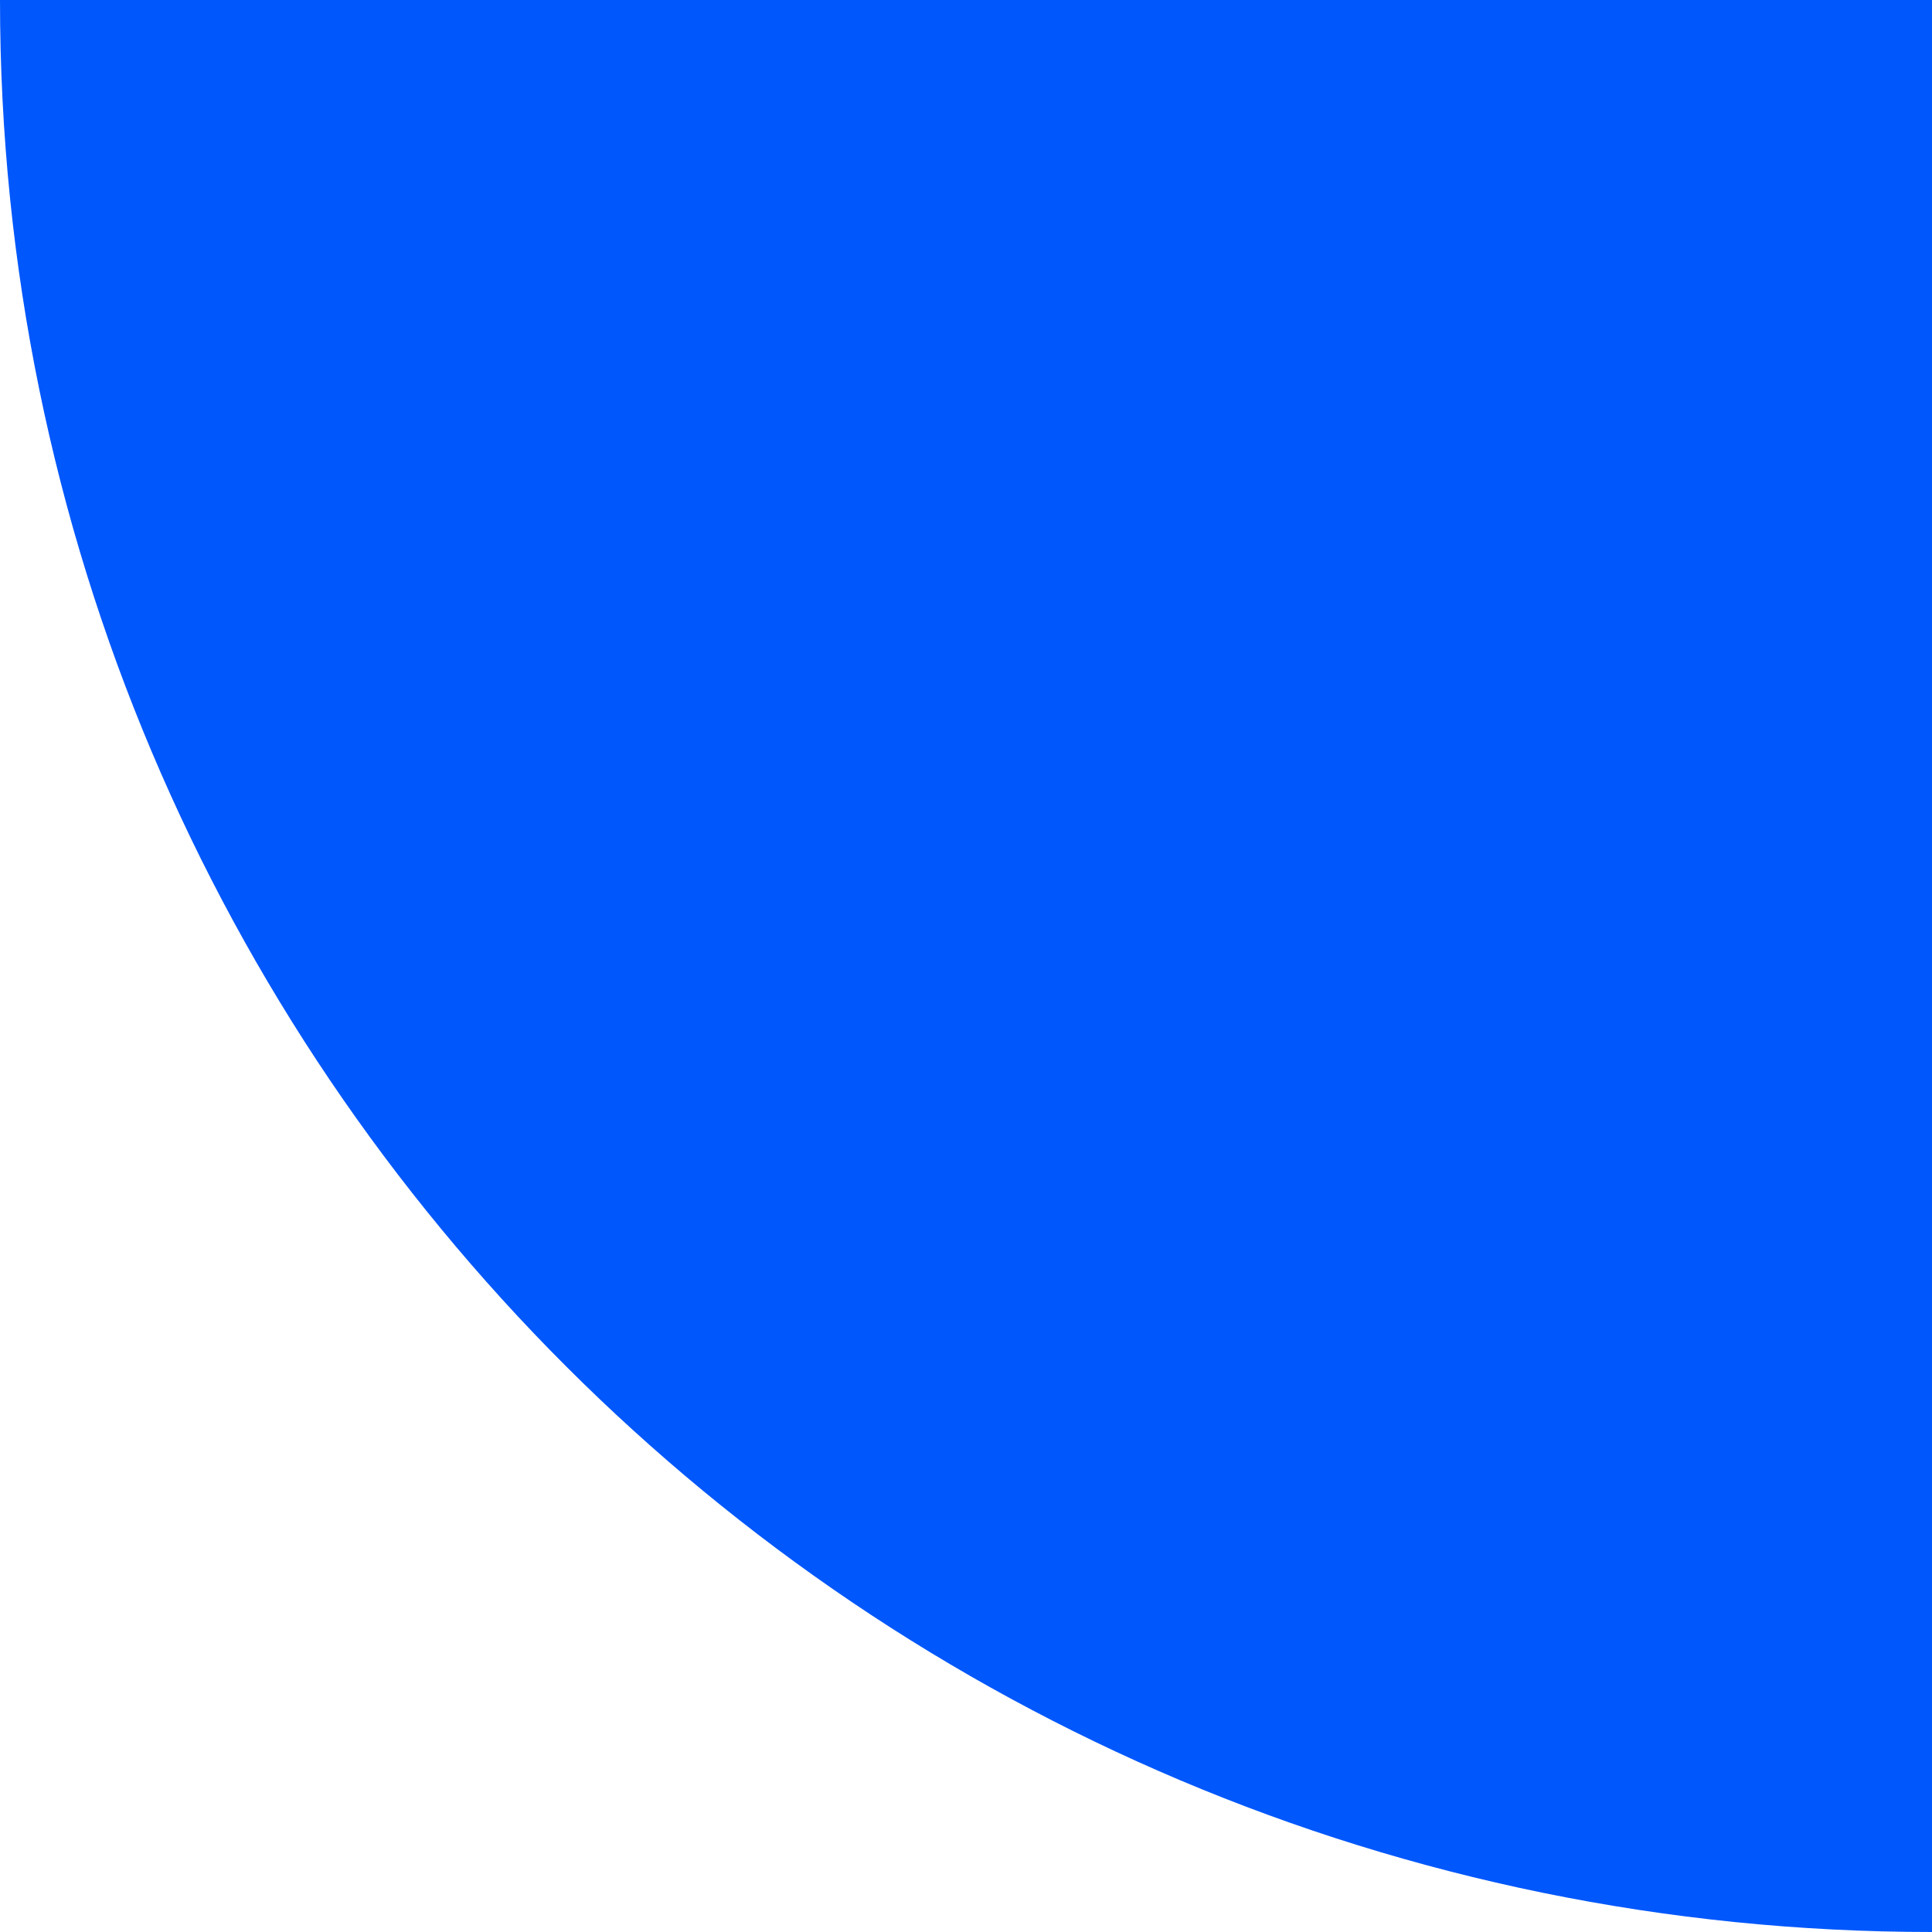
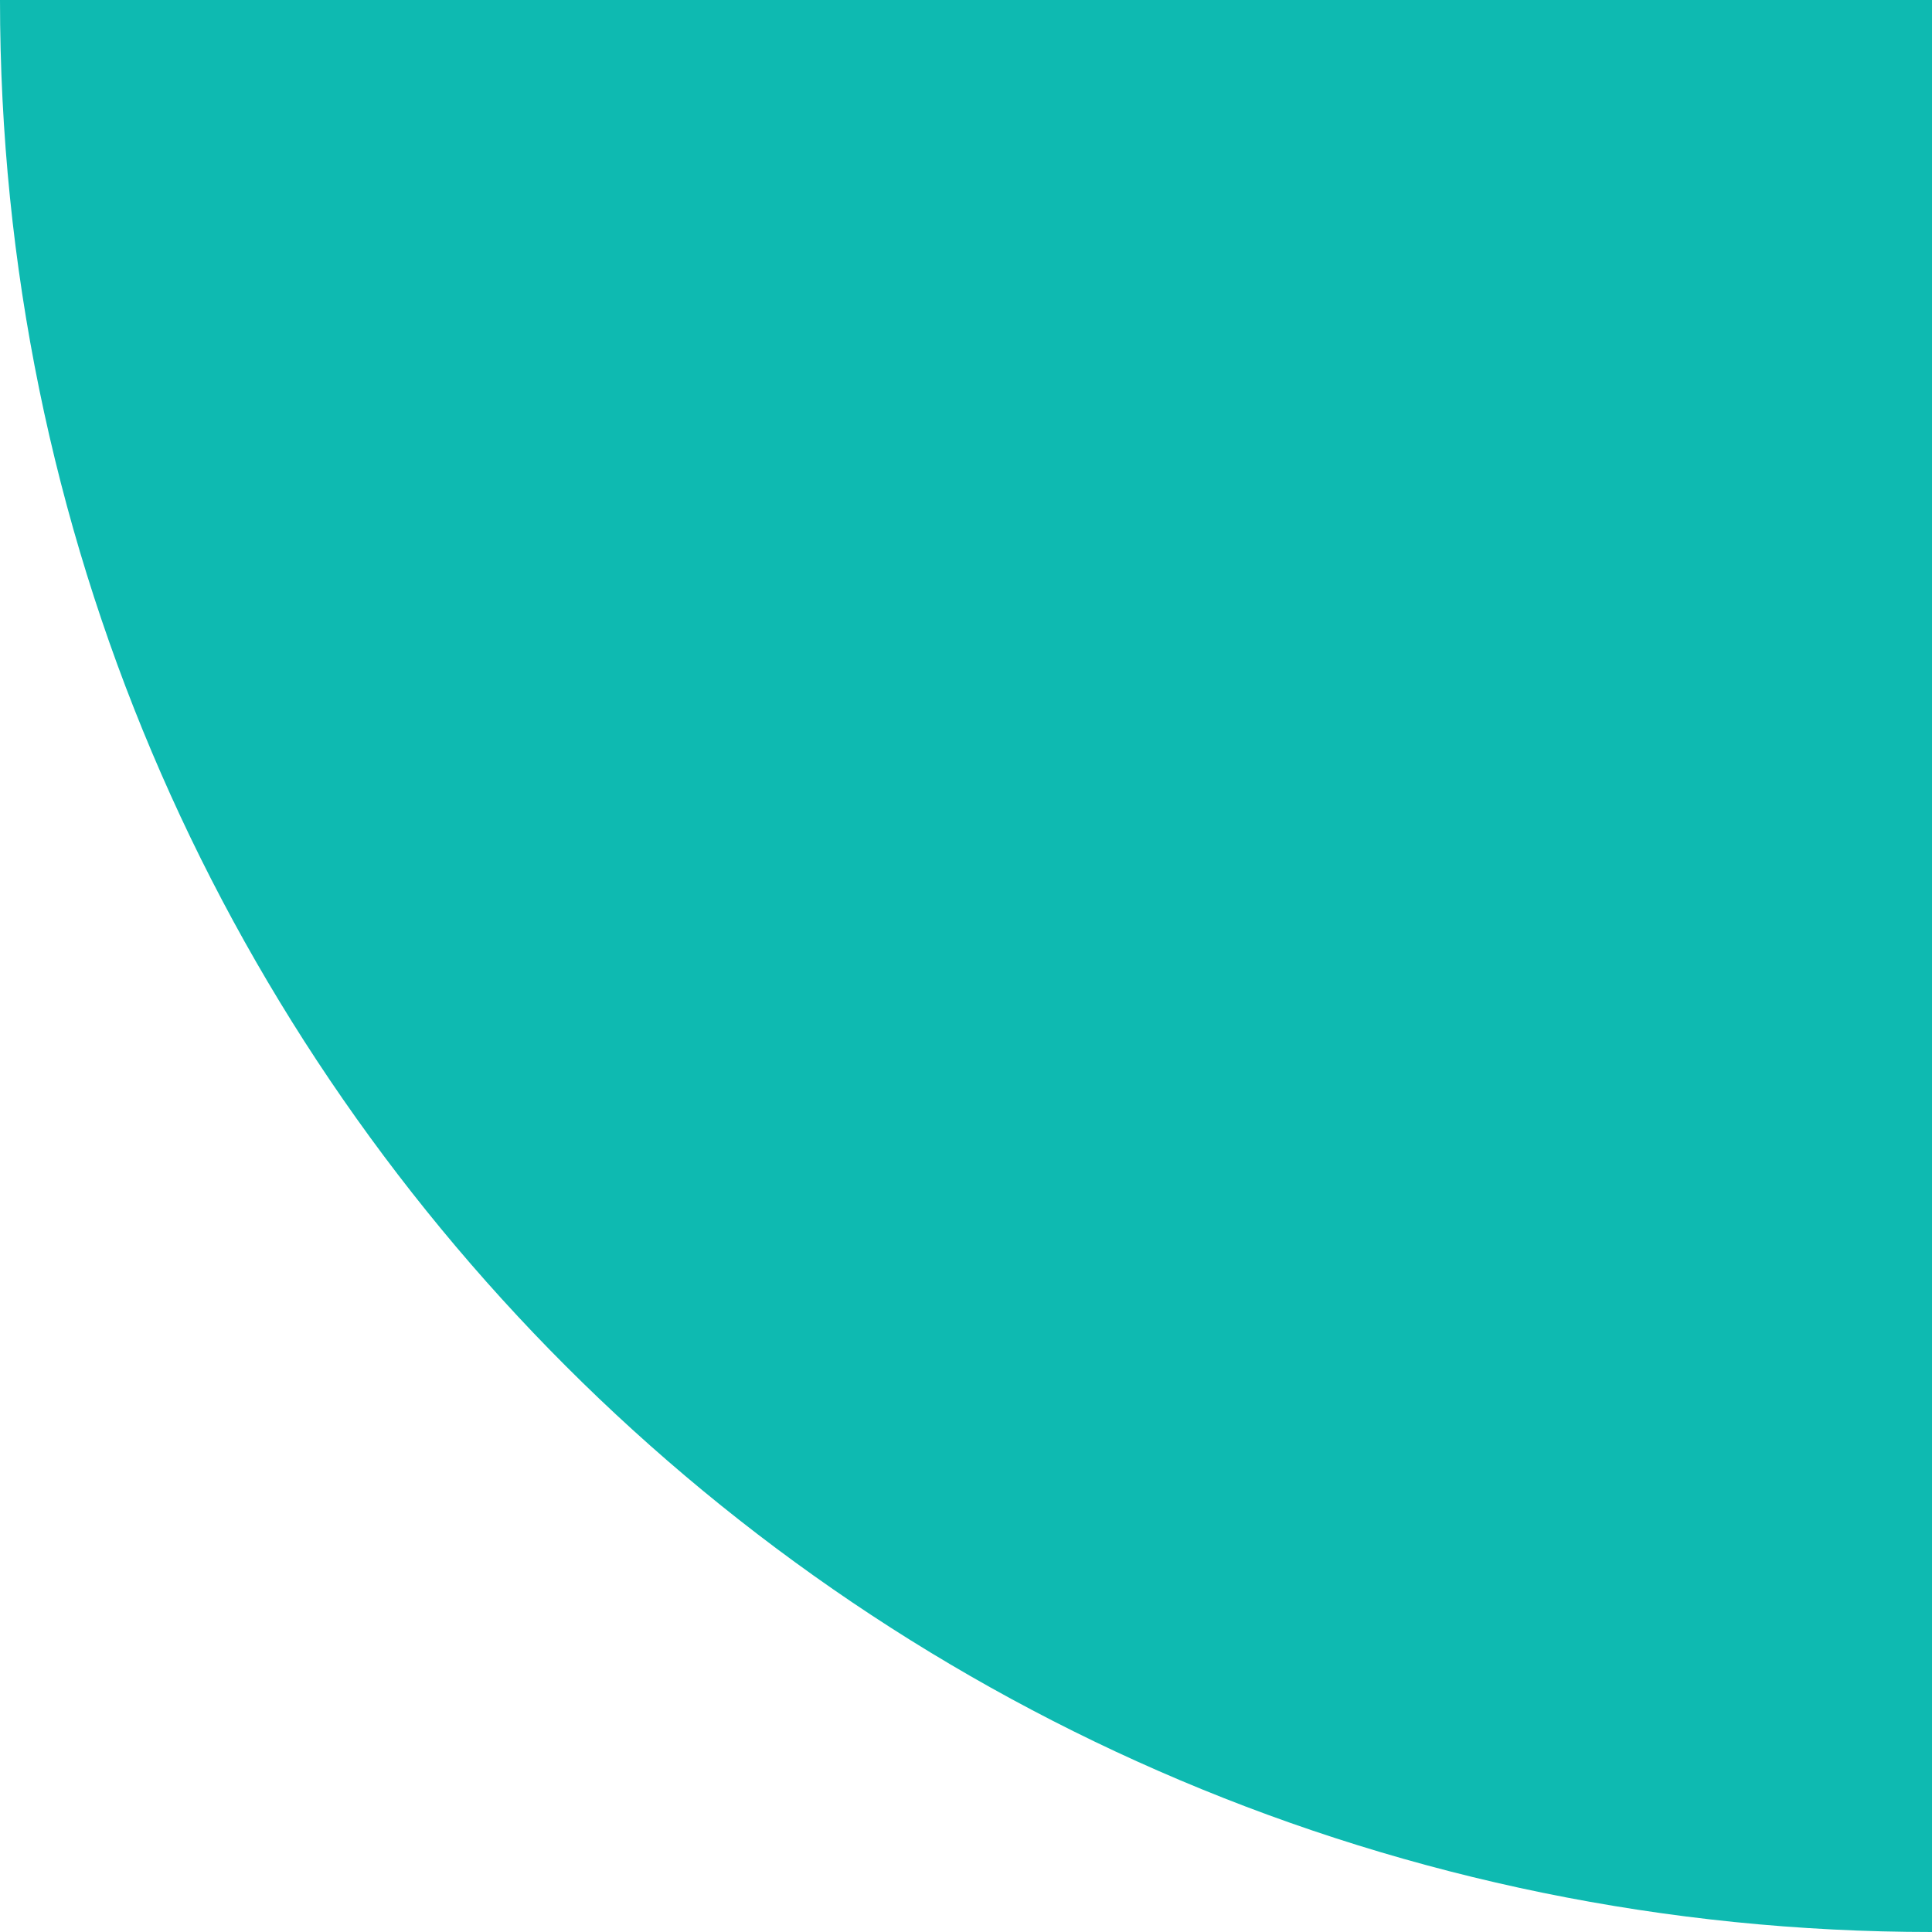
- <svg xmlns="http://www.w3.org/2000/svg" width="76" height="76" viewBox="0 0 76 76" fill="none">
-   <path d="M0 0H76V76C34.026 76 0 41.974 0 0Z" fill="#0057FC" />
+ <svg xmlns="http://www.w3.org/2000/svg" id="SvgjsSvg1011" width="288" height="288" version="1.1">
+   <defs id="SvgjsDefs1012" />
+   <g id="SvgjsG1013">
+     <svg viewBox="0 0 76 76" width="288" height="288">
+       <path fill="#0ebab1" d="M0 0H76V76C34.026 76 0 41.974 0 0Z" class="svgShape color0057fc-0 selectable" />
+     </svg>
+   </g>
</svg>
